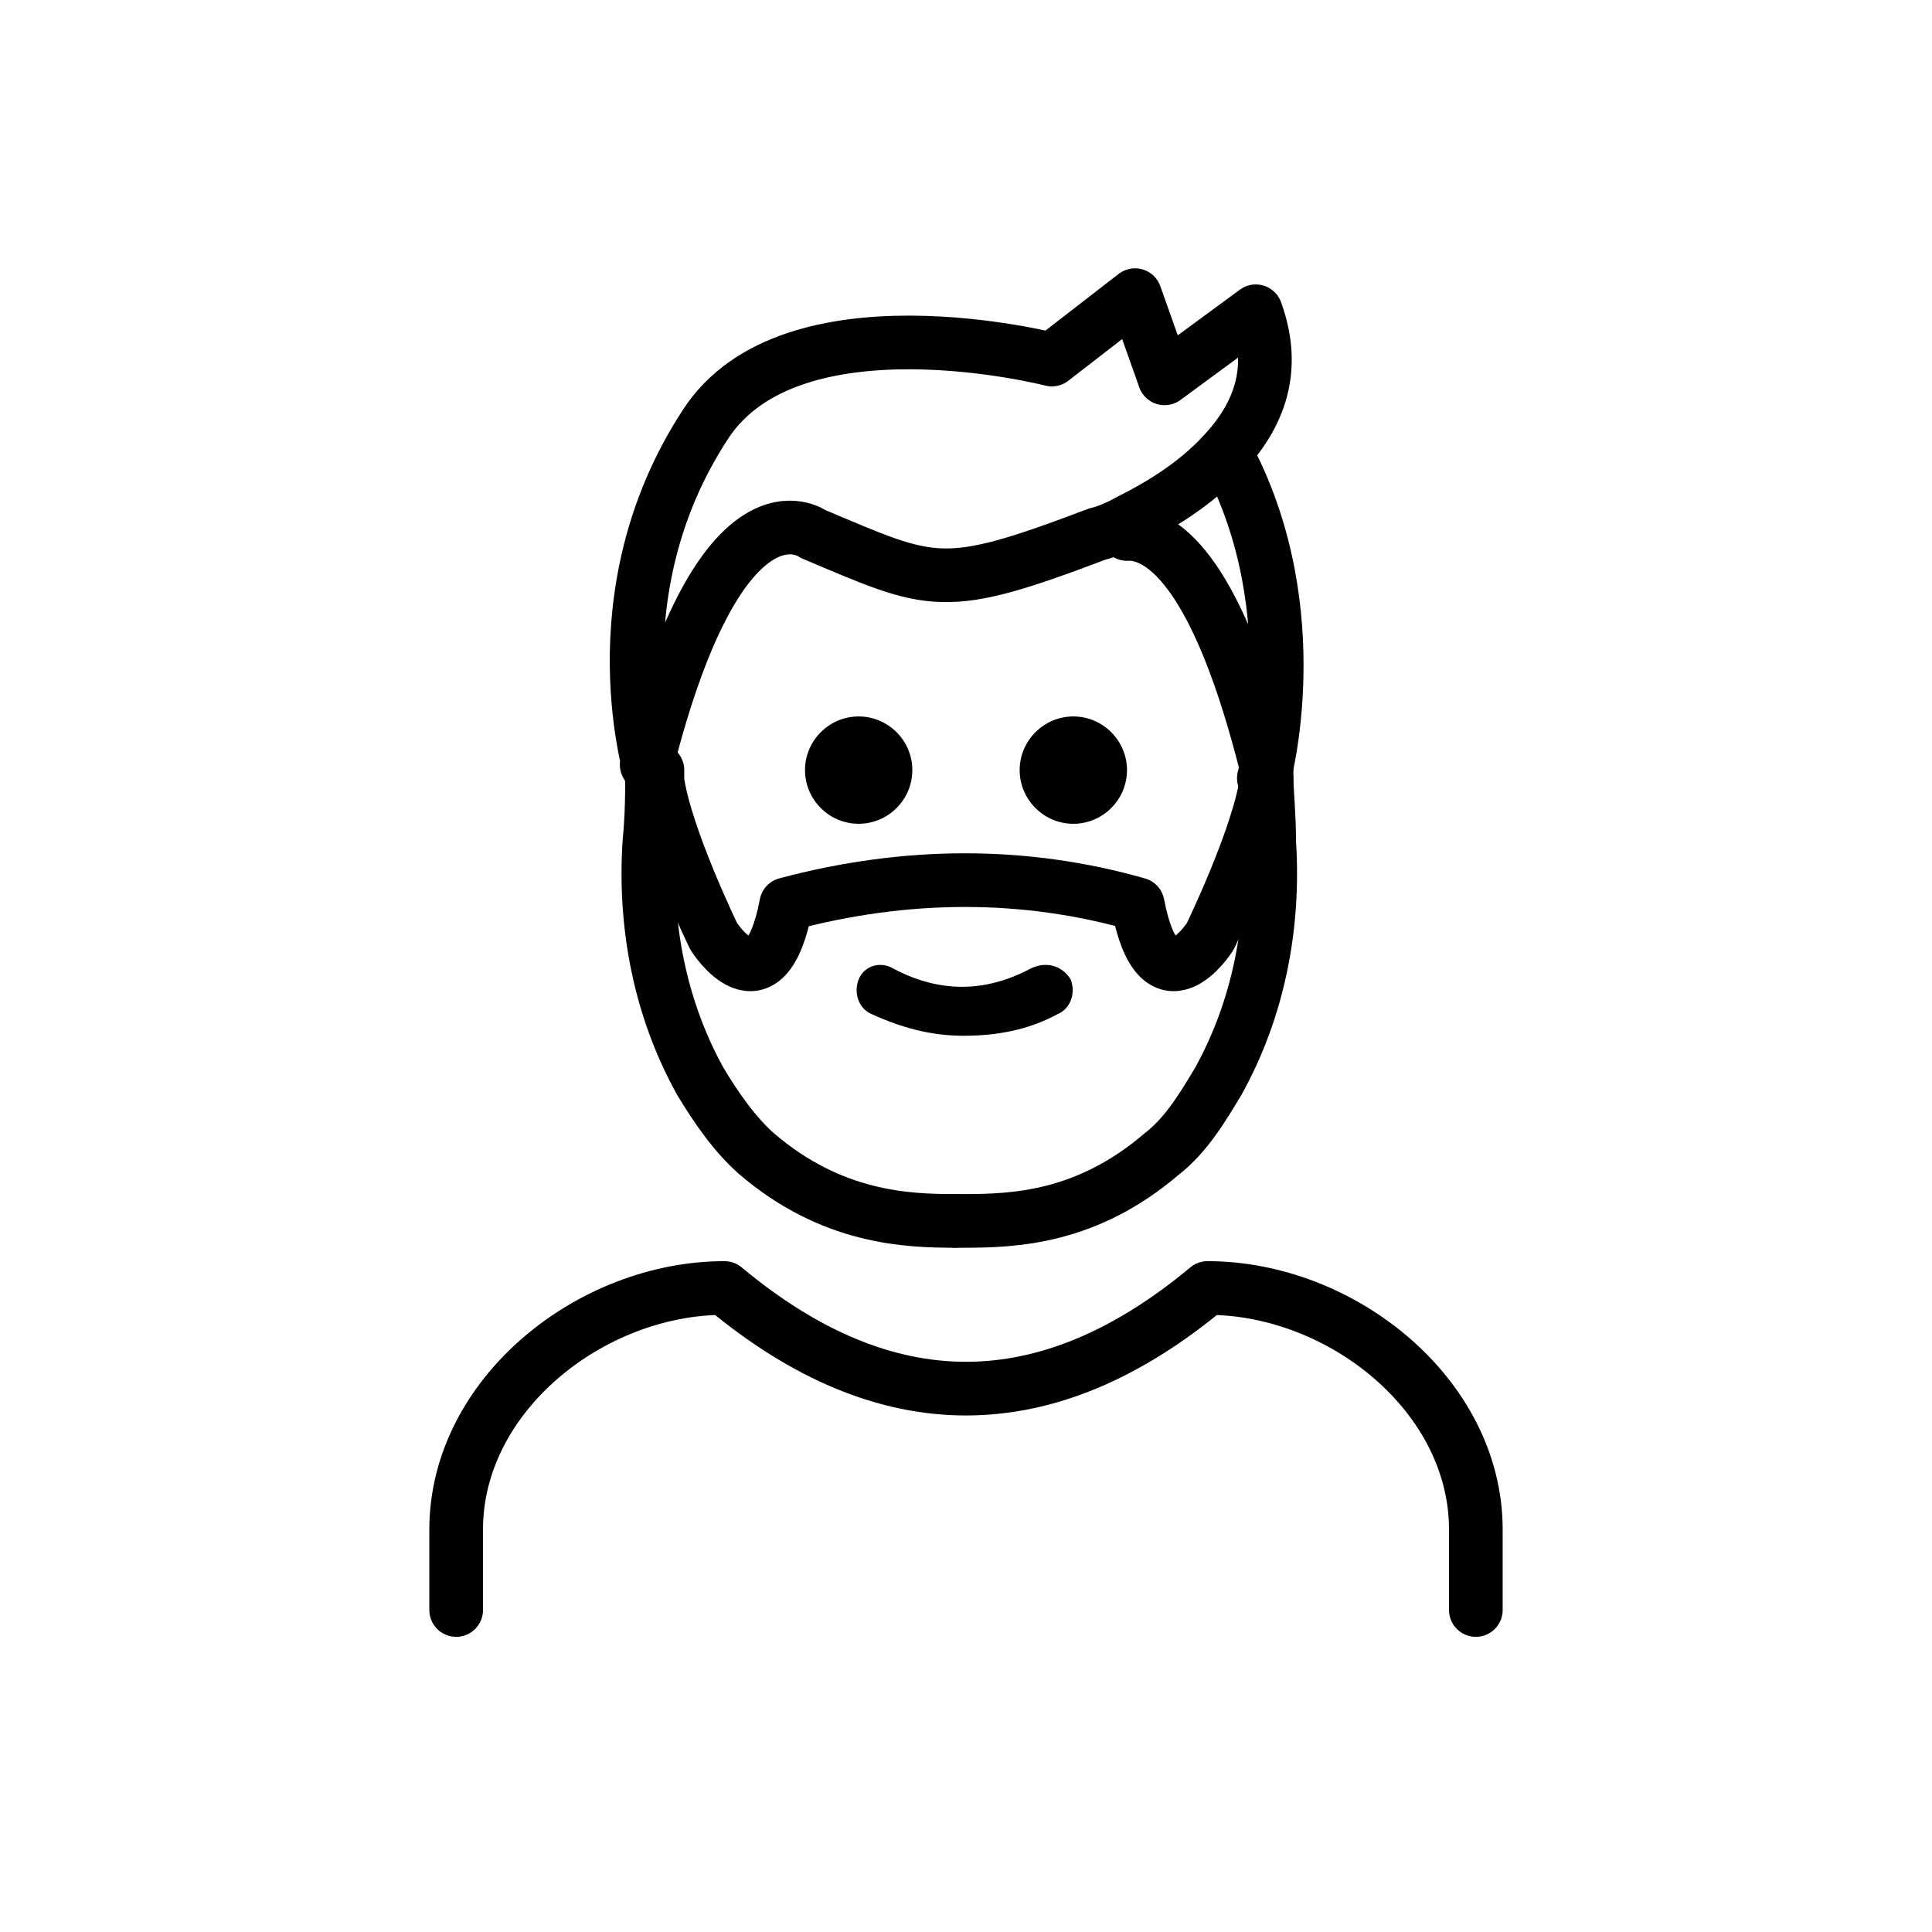
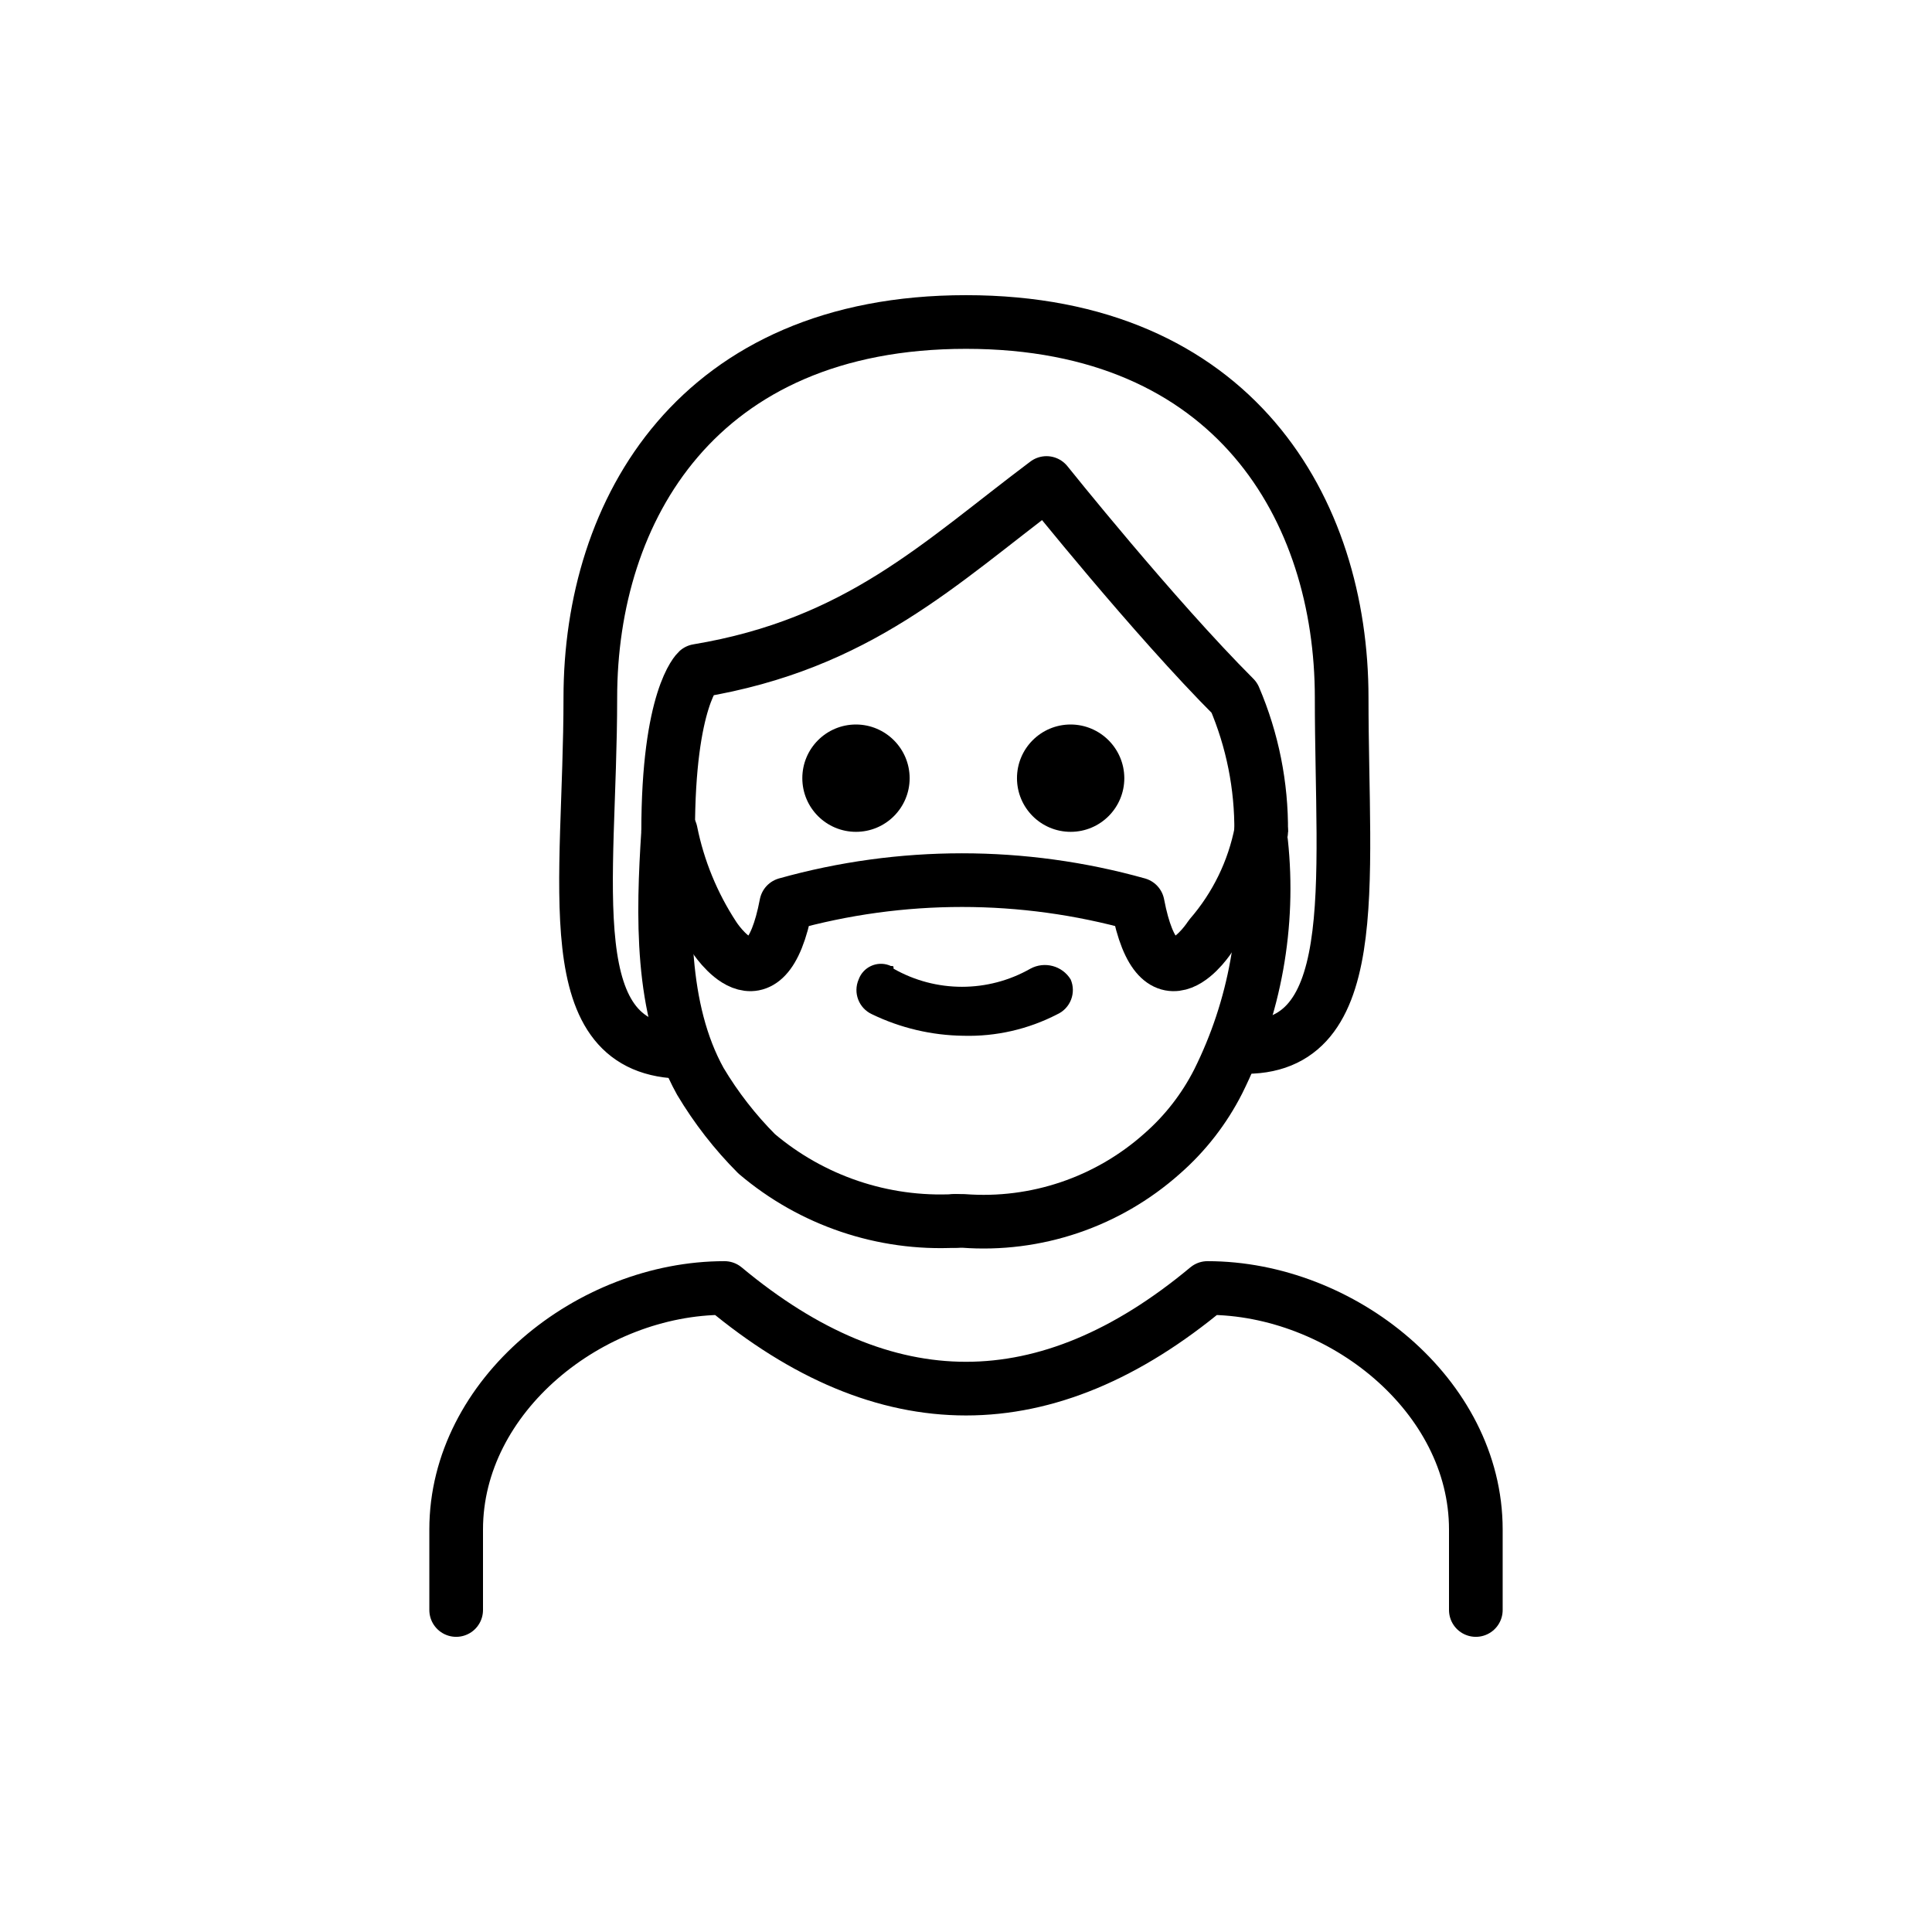
- <svg xmlns="http://www.w3.org/2000/svg" id="emoji" viewBox="0 0 72 72">
+ <svg xmlns="http://www.w3.org/2000/svg" id="emoji" viewBox="0 0 72 72" version="1.1">
  <g id="line">
-     <g id="color_2_">
-       <path fill="none" stroke="#000000" stroke-linecap="round" stroke-linejoin="round" stroke-miterlimit="10" stroke-width="2" d="M55,60v-3c0-5-5-9-10-9c-6,5-12,5-18,0c-5,0-10,4-10,9v3" />
-     </g>
-     <path d="M40,26.7c1.1,0,2,0.9,2,2s-0.9,2-2,2s-2-0.9-2-2S38.9,26.7,40,26.7z" />
-     <path d="M39.9,36.5c0.2,0.5,0,1.1-0.5,1.3c-1.1,0.6-2.3,0.8-3.5,0.8s-2.3-0.3-3.4-0.8C32,37.6,31.8,37,32,36.5s0.8-0.7,1.3-0.4 c1.7,0.9,3.4,0.9,5.1,0C39,35.8,39.6,36,39.9,36.5z" />
-     <path d="M32,26.7c1.1,0,2,0.9,2,2s-0.9,2-2,2c-1.1,0-2-0.9-2-2S30.9,26.7,32,26.7z" />
-     <path fill="none" stroke="#000000" stroke-linecap="round" stroke-linejoin="round" stroke-miterlimit="10" stroke-width="2" d="M24.3,29c0,0.4,0,1.4-0.1,2.4c-0.2,3.1,0.4,6.2,1.9,8.9c0.6,1,1.3,2,2.1,2.7c2.8,2.4,5.6,2.5,7.4,2.5" />
-     <path fill="none" stroke="#000000" stroke-linecap="round" stroke-linejoin="round" stroke-miterlimit="10" stroke-width="2" d="M47.2,28.7c0,0.1,0,0.2,0,0.4c-0.3,2.1-2.1,5.8-2.1,5.8s-1.9,3-2.7-1.2c-4.2-1.2-8.6-1.2-13.1,0c-0.8,4.2-2.7,1.2-2.7,1.2 s-1.8-3.7-2.1-5.8c0-0.1,0-0.2,0-0.4" />
-     <path fill="none" stroke="#000000" stroke-linecap="round" stroke-linejoin="round" stroke-miterlimit="10" stroke-width="2" d="M47.2,29c0,0.4,0.1,1.4,0.1,2.4c0.2,3.1-0.4,6.2-1.9,8.9c-0.6,1-1.2,2-2.1,2.7c-2.8,2.4-5.5,2.5-7.4,2.5c-0.1,0-0.2,0-0.3,0" />
-     <path fill="none" stroke="#000000" stroke-linecap="round" stroke-linejoin="round" stroke-miterlimit="10" stroke-width="2" d="M24.3,29c0,0-2.2-6.8,2-13.2c3.2-4.9,12.9-2.4,12.9-2.4l3.1-2.4l1.1,3.1l3.4-2.5c0.8,2.2,0.1,3.9-1.2,5.3c-1.1,1.2-2.5,2-3.5,2.5 c-0.7,0.4-1.2,0.5-1.2,0.5c-5.8,2.2-6.1,1.9-10.6,0c0,0-3.4-2.5-6.2,8.6" />
-     <path fill="none" stroke="#000000" stroke-linecap="round" stroke-linejoin="round" stroke-miterlimit="10" stroke-width="2" d="M42,19.9c0.1,0,0.1,0,0.2,0c1.2,0.1,3.2,1.5,5,8.7" />
-     <path fill="none" stroke="#000000" stroke-linecap="round" stroke-linejoin="round" stroke-miterlimit="10" stroke-width="2" d="M45.8,17.1c3,5.8,1.3,11.9,1.3,11.9" />
+     <path fill="none" stroke="#000000" stroke-linecap="round" stroke-linejoin="round" stroke-width="2" d="M25.5,39.2 C20.7,39.2,22,33,22,26s4-14,14-14s14,7,14,14s0.9,13.4-4,13" />
+     <path fill="none" stroke="#000000" stroke-linecap="round" stroke-linejoin="round" stroke-width="2" d="M17,60v-3c0-5,5-9,10-9 c6,5,12,5,18,0c5,0,10,4,10,9v3" />
+     <path d="M41.9,29c0,1.105-0.895,2-2,2s-2-0.895-2-2s0.895-2,2-2C41.003,27.003,41.897,27.897,41.9,29" />
+     <path d="M33.9,29c0,1.105-0.895,2-2,2c-1.105,0-2-0.895-2-2s0.895-2,2-2C33.003,27.003,33.897,27.897,33.9,29" />
+     <path fill="none" stroke="#000000" stroke-linejoin="round" stroke-width="2" d="M47,31c0.016-1.718-0.324-3.421-1-5 c-3-3-7-8-7-8c-4,3-7,6-13,7c0,0-1.1,1-1.1,6" />
+     <path d="M39.9,36.5c0.216,0.497-0.006,1.076-0.5,1.3c-1.08,0.558-2.284,0.834-3.5,0.8 c-1.178-0.015-2.339-0.288-3.4-0.8c-0.494-0.224-0.717-0.803-0.5-1.3c0.166-0.458,0.672-0.695,1.131-0.529 C33.154,35.98,33.177,35.989,33.2,36c0.1,0,0.1,0,0.1,0.1c1.581,0.9,3.519,0.9,5.1,0 C38.927,35.814,39.586,35.989,39.9,36.5z" />
+     <path fill="none" stroke="#000000" stroke-linecap="round" stroke-linejoin="round" stroke-width="2" d="M24.9,31 c-0.2,3.1-0.3,6.6,1.2,9.3c0.587,0.983,1.292,1.89,2.1,2.7c2.058,1.746,4.705,2.641,7.4,2.5" />
+     <path fill="none" stroke="#000000" stroke-linecap="round" stroke-linejoin="round" stroke-width="2" d="M47,31 c-0.28,1.444-0.936,2.789-1.9,3.9c0,0-1.9,3-2.7-1.2c-4.284-1.2-8.816-1.2-13.1,0c-0.8,4.2-2.7,1.2-2.7,1.2 c-0.777-1.186-1.321-2.51-1.6-3.9" />
+     <path fill="none" stroke="#000000" stroke-linecap="round" stroke-linejoin="round" stroke-width="2" d="M47,31.4 c0.327,3.059-0.228,6.147-1.6,8.9c-0.52,1.026-1.233,1.943-2.1,2.7c-2.026,1.802-4.696,2.705-7.4,2.5h-0.3" />
  </g>
</svg>
